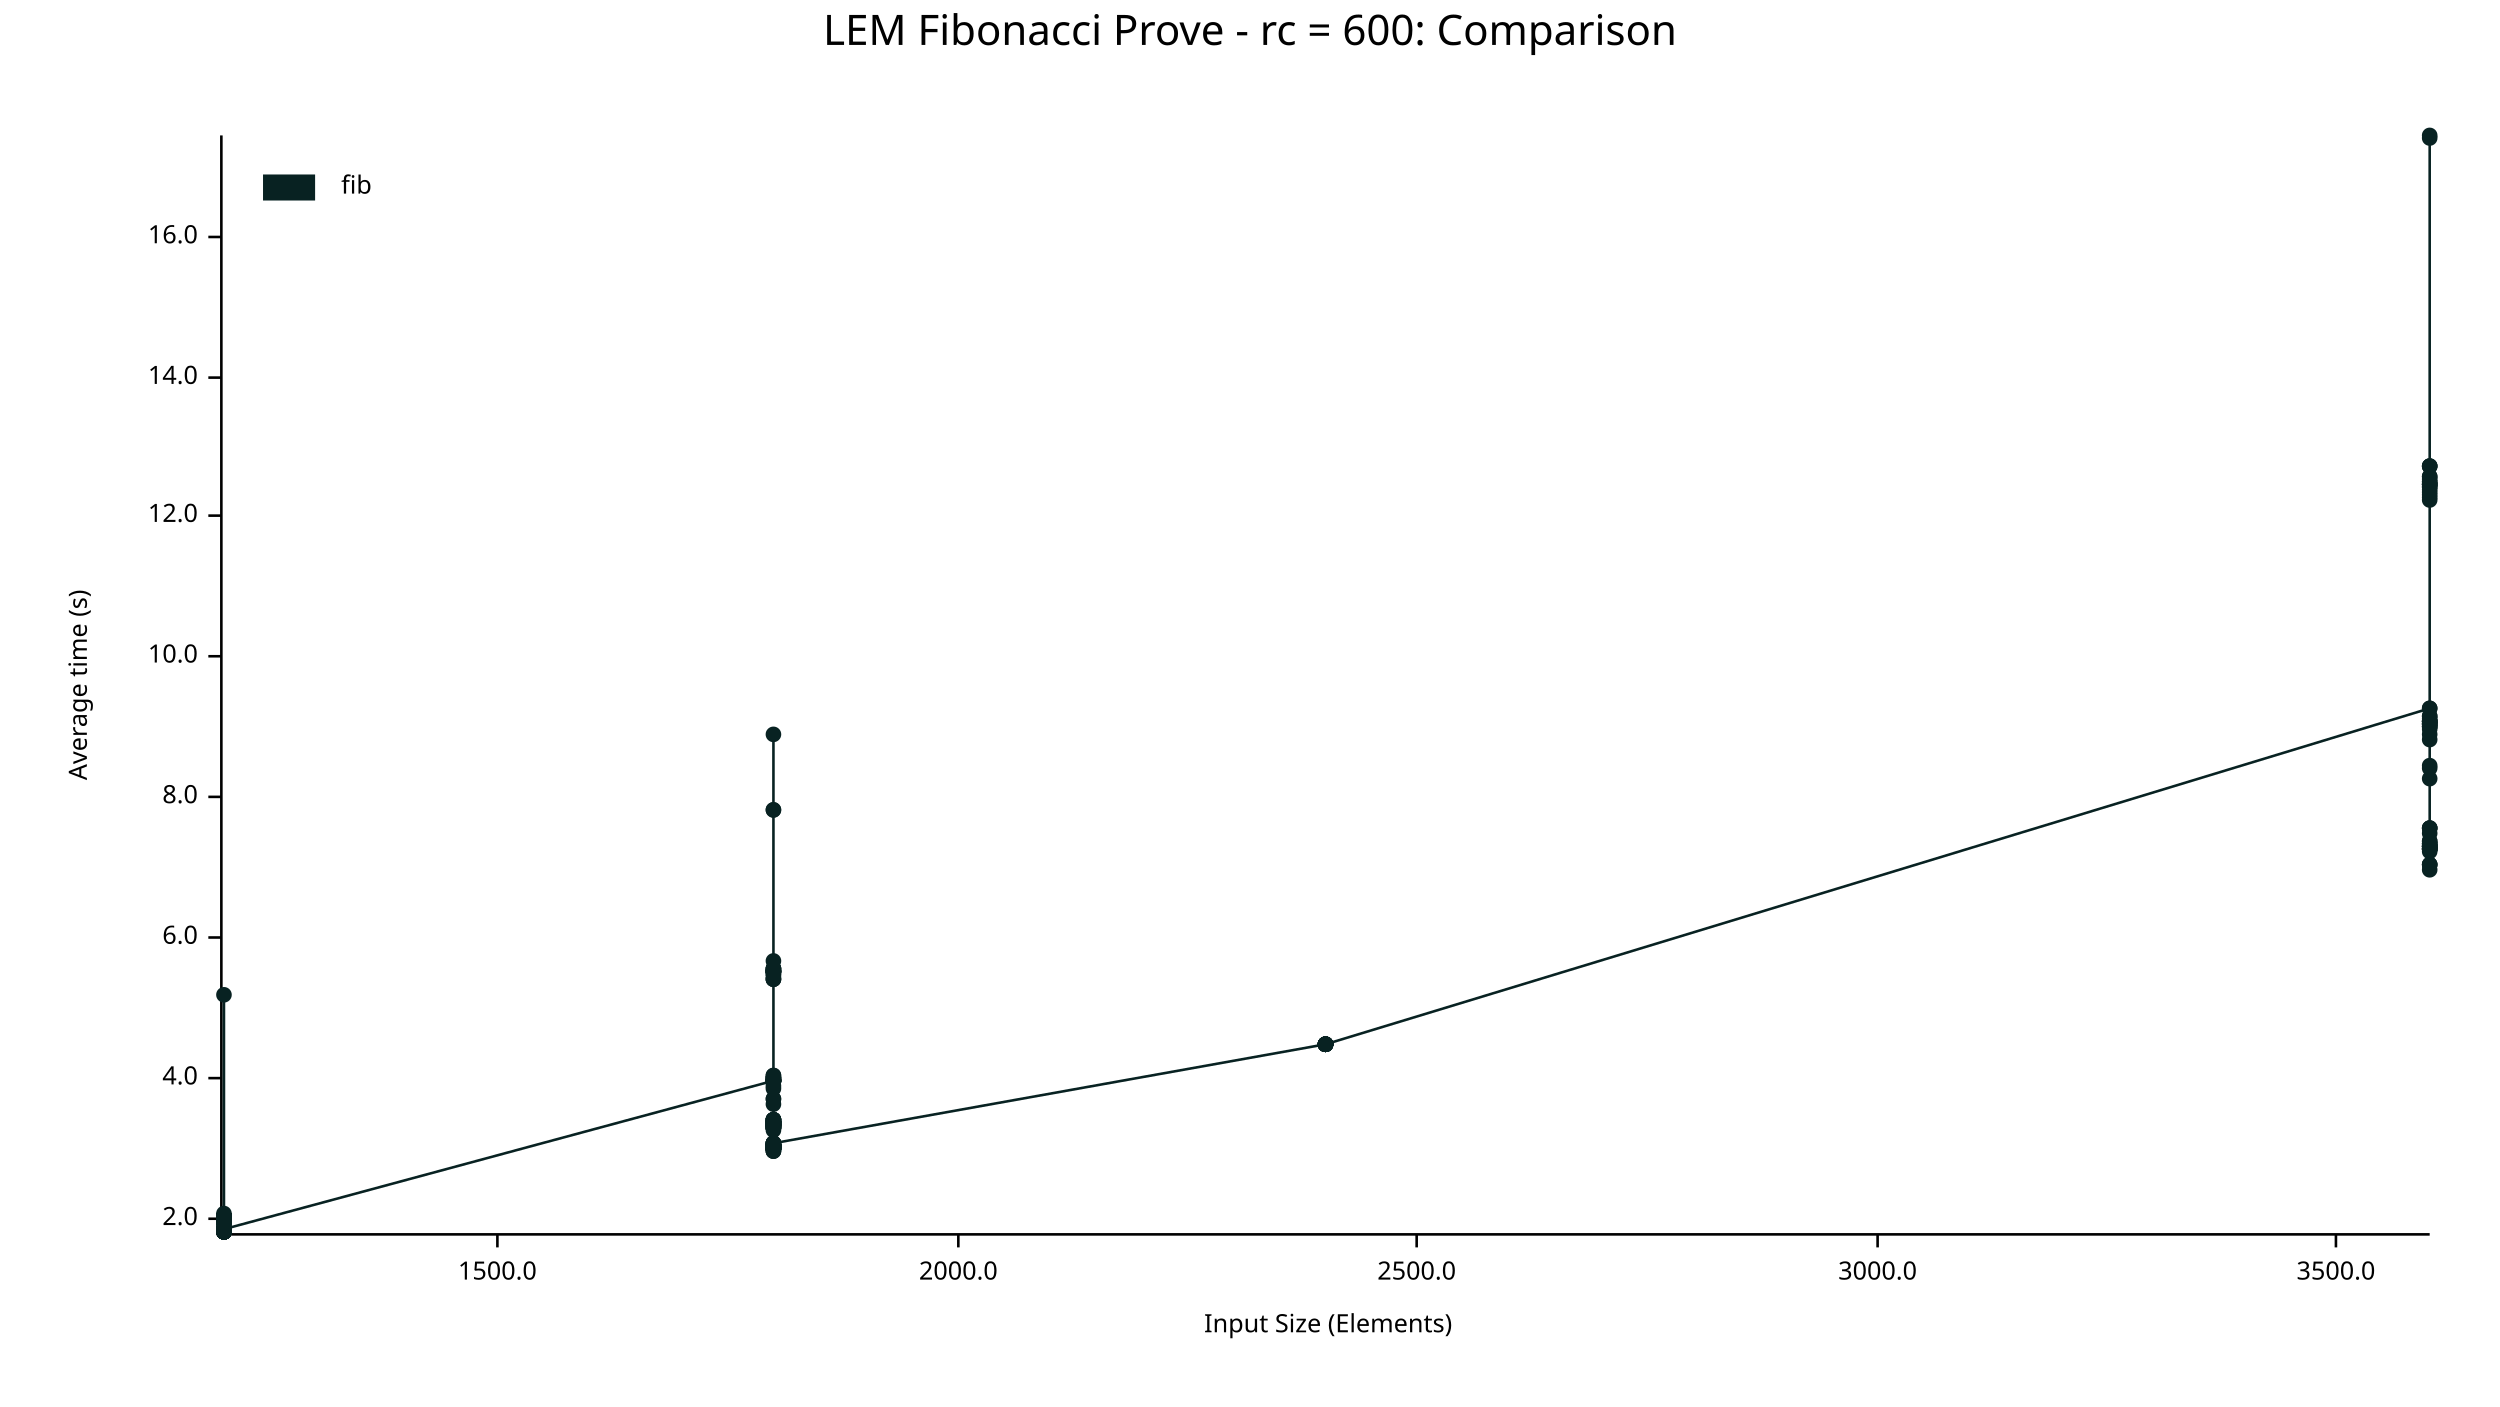
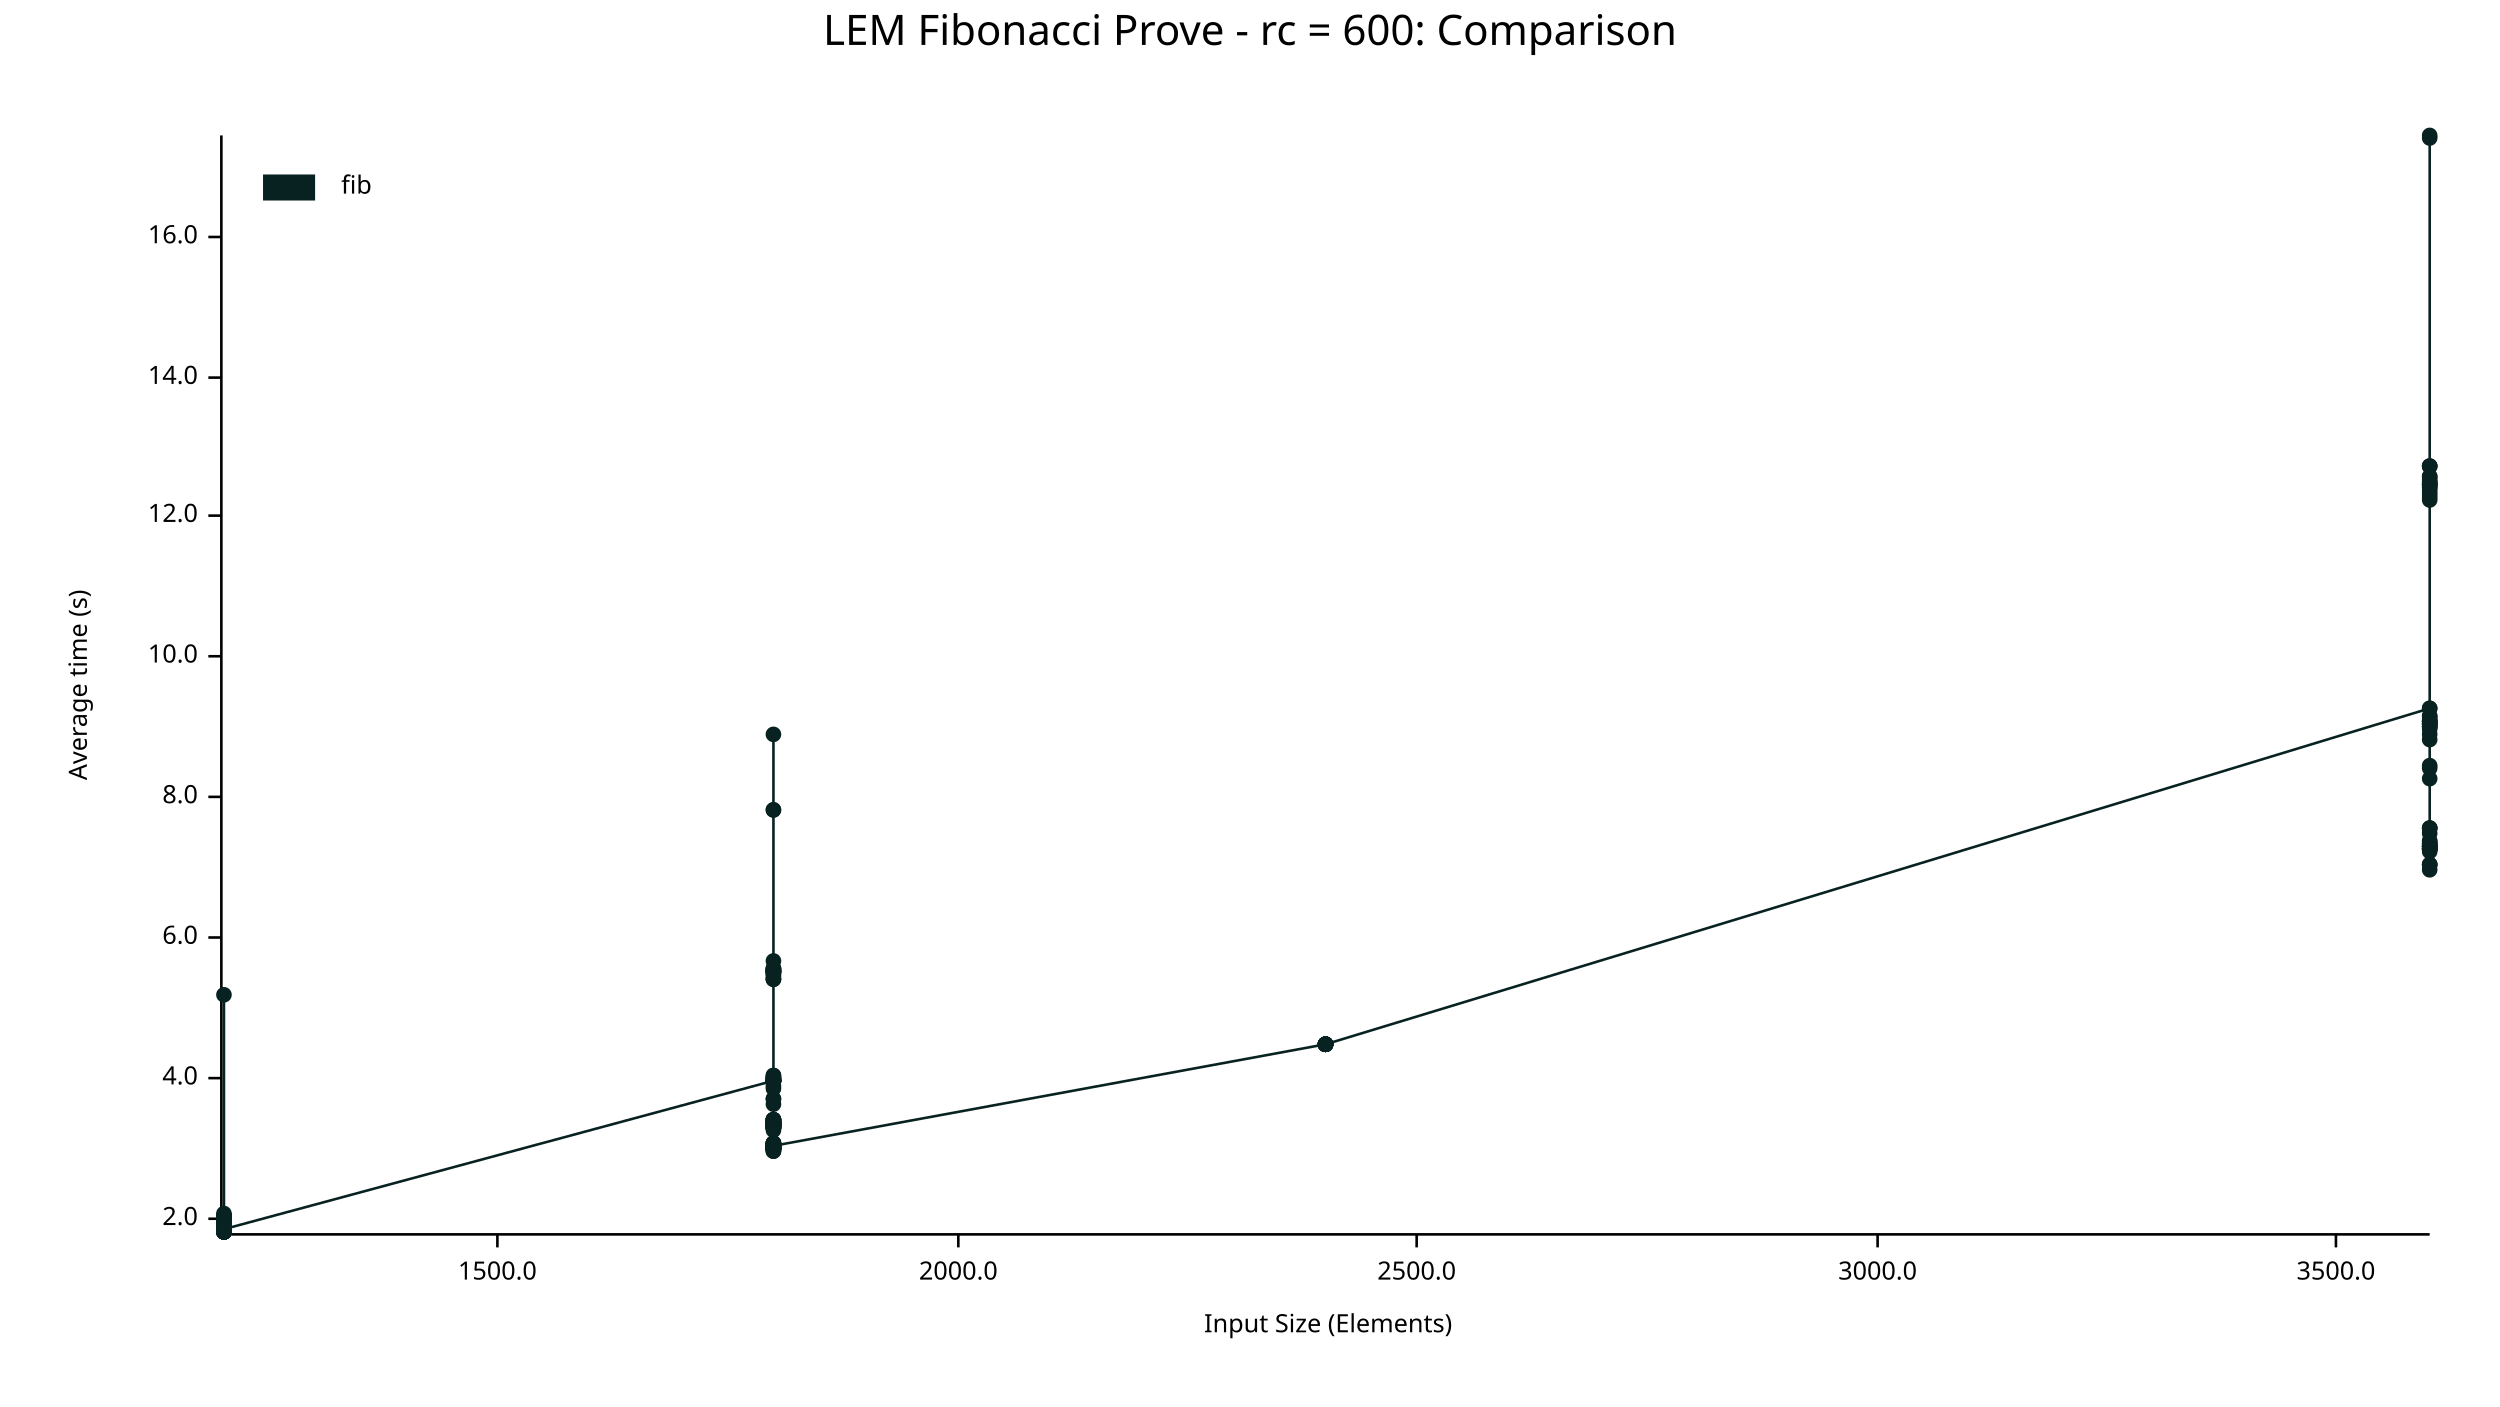
<svg xmlns="http://www.w3.org/2000/svg" width="960" height="540" viewBox="0 0 960 540">
  <text x="480" y="5" dy="0.76em" text-anchor="middle" font-family="sans-serif" font-size="16.129" opacity="1" fill="#000000">
LEM Fibonacci Prove - rc = 600: Comparison
</text>
  <text x="26" y="263" dy="0.76em" text-anchor="middle" font-family="sans-serif" font-size="9.677" opacity="1" fill="#000000" transform="rotate(270, 26, 263)">
Average time (s)
</text>
  <text x="510" y="514" dy="-0.5ex" text-anchor="middle" font-family="sans-serif" font-size="9.677" opacity="1" fill="#000000">
Input Size (Elements)
</text>
  <polyline fill="none" opacity="1" stroke="#000000" stroke-width="1" points="85,52 85,473 " />
  <text x="76" y="468" dy="0.5ex" text-anchor="end" font-family="sans-serif" font-size="9.677" opacity="1" fill="#000000">
2.0
</text>
  <polyline fill="none" opacity="1" stroke="#000000" stroke-width="1" points="80,468 85,468 " />
  <text x="76" y="414" dy="0.5ex" text-anchor="end" font-family="sans-serif" font-size="9.677" opacity="1" fill="#000000">
4.0
</text>
  <polyline fill="none" opacity="1" stroke="#000000" stroke-width="1" points="80,414 85,414 " />
  <text x="76" y="360" dy="0.5ex" text-anchor="end" font-family="sans-serif" font-size="9.677" opacity="1" fill="#000000">
6.0
</text>
  <polyline fill="none" opacity="1" stroke="#000000" stroke-width="1" points="80,360 85,360 " />
  <text x="76" y="306" dy="0.5ex" text-anchor="end" font-family="sans-serif" font-size="9.677" opacity="1" fill="#000000">
8.0
</text>
  <polyline fill="none" opacity="1" stroke="#000000" stroke-width="1" points="80,306 85,306 " />
  <text x="76" y="252" dy="0.5ex" text-anchor="end" font-family="sans-serif" font-size="9.677" opacity="1" fill="#000000">
10.0
</text>
  <polyline fill="none" opacity="1" stroke="#000000" stroke-width="1" points="80,252 85,252 " />
  <text x="76" y="198" dy="0.5ex" text-anchor="end" font-family="sans-serif" font-size="9.677" opacity="1" fill="#000000">
12.0
</text>
  <polyline fill="none" opacity="1" stroke="#000000" stroke-width="1" points="80,198 85,198 " />
  <text x="76" y="145" dy="0.5ex" text-anchor="end" font-family="sans-serif" font-size="9.677" opacity="1" fill="#000000">
14.0
</text>
  <polyline fill="none" opacity="1" stroke="#000000" stroke-width="1" points="80,145 85,145 " />
  <text x="76" y="91" dy="0.5ex" text-anchor="end" font-family="sans-serif" font-size="9.677" opacity="1" fill="#000000">
16.0
</text>
  <polyline fill="none" opacity="1" stroke="#000000" stroke-width="1" points="80,91 85,91 " />
  <polyline fill="none" opacity="1" stroke="#000000" stroke-width="1" points="86,474 933,474 " />
  <text x="191" y="484" dy="0.76em" text-anchor="middle" font-family="sans-serif" font-size="9.677" opacity="1" fill="#000000">
1500.0
</text>
  <polyline fill="none" opacity="1" stroke="#000000" stroke-width="1" points="191,474 191,479 " />
  <text x="368" y="484" dy="0.76em" text-anchor="middle" font-family="sans-serif" font-size="9.677" opacity="1" fill="#000000">
2000.0
</text>
  <polyline fill="none" opacity="1" stroke="#000000" stroke-width="1" points="368,474 368,479 " />
  <text x="544" y="484" dy="0.76em" text-anchor="middle" font-family="sans-serif" font-size="9.677" opacity="1" fill="#000000">
2500.0
</text>
  <polyline fill="none" opacity="1" stroke="#000000" stroke-width="1" points="544,474 544,479 " />
  <text x="721" y="484" dy="0.76em" text-anchor="middle" font-family="sans-serif" font-size="9.677" opacity="1" fill="#000000">
3000.0
</text>
  <polyline fill="none" opacity="1" stroke="#000000" stroke-width="1" points="721,474 721,479 " />
  <text x="897" y="484" dy="0.76em" text-anchor="middle" font-family="sans-serif" font-size="9.677" opacity="1" fill="#000000">
3500.0
</text>
  <polyline fill="none" opacity="1" stroke="#000000" stroke-width="1" points="897,474 897,479 " />
  <circle cx="86" cy="473" r="3" opacity="1" fill="#082222" stroke="none" stroke-width="1" />
  <circle cx="86" cy="472" r="3" opacity="1" fill="#082222" stroke="none" stroke-width="1" />
  <circle cx="86" cy="469" r="3" opacity="1" fill="#082222" stroke="none" stroke-width="1" />
  <circle cx="86" cy="469" r="3" opacity="1" fill="#082222" stroke="none" stroke-width="1" />
  <circle cx="86" cy="472" r="3" opacity="1" fill="#082222" stroke="none" stroke-width="1" />
  <circle cx="86" cy="467" r="3" opacity="1" fill="#082222" stroke="none" stroke-width="1" />
  <circle cx="86" cy="472" r="3" opacity="1" fill="#082222" stroke="none" stroke-width="1" />
  <circle cx="86" cy="470" r="3" opacity="1" fill="#082222" stroke="none" stroke-width="1" />
  <circle cx="86" cy="473" r="3" opacity="1" fill="#082222" stroke="none" stroke-width="1" />
  <circle cx="86" cy="473" r="3" opacity="1" fill="#082222" stroke="none" stroke-width="1" />
  <circle cx="86" cy="468" r="3" opacity="1" fill="#082222" stroke="none" stroke-width="1" />
  <circle cx="86" cy="473" r="3" opacity="1" fill="#082222" stroke="none" stroke-width="1" />
  <circle cx="86" cy="469" r="3" opacity="1" fill="#082222" stroke="none" stroke-width="1" />
  <circle cx="86" cy="472" r="3" opacity="1" fill="#082222" stroke="none" stroke-width="1" />
  <circle cx="86" cy="473" r="3" opacity="1" fill="#082222" stroke="none" stroke-width="1" />
  <circle cx="86" cy="473" r="3" opacity="1" fill="#082222" stroke="none" stroke-width="1" />
  <circle cx="86" cy="469" r="3" opacity="1" fill="#082222" stroke="none" stroke-width="1" />
  <circle cx="86" cy="472" r="3" opacity="1" fill="#082222" stroke="none" stroke-width="1" />
  <circle cx="86" cy="469" r="3" opacity="1" fill="#082222" stroke="none" stroke-width="1" />
  <circle cx="86" cy="473" r="3" opacity="1" fill="#082222" stroke="none" stroke-width="1" />
  <circle cx="86" cy="473" r="3" opacity="1" fill="#082222" stroke="none" stroke-width="1" />
  <circle cx="86" cy="473" r="3" opacity="1" fill="#082222" stroke="none" stroke-width="1" />
  <circle cx="86" cy="472" r="3" opacity="1" fill="#082222" stroke="none" stroke-width="1" />
  <circle cx="86" cy="472" r="3" opacity="1" fill="#082222" stroke="none" stroke-width="1" />
  <circle cx="86" cy="467" r="3" opacity="1" fill="#082222" stroke="none" stroke-width="1" />
  <circle cx="86" cy="468" r="3" opacity="1" fill="#082222" stroke="none" stroke-width="1" />
  <circle cx="86" cy="473" r="3" opacity="1" fill="#082222" stroke="none" stroke-width="1" />
  <circle cx="86" cy="473" r="3" opacity="1" fill="#082222" stroke="none" stroke-width="1" />
  <circle cx="86" cy="469" r="3" opacity="1" fill="#082222" stroke="none" stroke-width="1" />
  <circle cx="86" cy="473" r="3" opacity="1" fill="#082222" stroke="none" stroke-width="1" />
  <circle cx="86" cy="469" r="3" opacity="1" fill="#082222" stroke="none" stroke-width="1" />
  <circle cx="86" cy="473" r="3" opacity="1" fill="#082222" stroke="none" stroke-width="1" />
  <circle cx="86" cy="468" r="3" opacity="1" fill="#082222" stroke="none" stroke-width="1" />
  <circle cx="86" cy="473" r="3" opacity="1" fill="#082222" stroke="none" stroke-width="1" />
  <circle cx="86" cy="472" r="3" opacity="1" fill="#082222" stroke="none" stroke-width="1" />
  <circle cx="86" cy="467" r="3" opacity="1" fill="#082222" stroke="none" stroke-width="1" />
  <circle cx="86" cy="472" r="3" opacity="1" fill="#082222" stroke="none" stroke-width="1" />
  <circle cx="86" cy="473" r="3" opacity="1" fill="#082222" stroke="none" stroke-width="1" />
  <circle cx="86" cy="469" r="3" opacity="1" fill="#082222" stroke="none" stroke-width="1" />
  <circle cx="86" cy="473" r="3" opacity="1" fill="#082222" stroke="none" stroke-width="1" />
  <circle cx="86" cy="470" r="3" opacity="1" fill="#082222" stroke="none" stroke-width="1" />
  <circle cx="86" cy="473" r="3" opacity="1" fill="#082222" stroke="none" stroke-width="1" />
  <circle cx="86" cy="473" r="3" opacity="1" fill="#082222" stroke="none" stroke-width="1" />
  <circle cx="86" cy="473" r="3" opacity="1" fill="#082222" stroke="none" stroke-width="1" />
  <circle cx="86" cy="473" r="3" opacity="1" fill="#082222" stroke="none" stroke-width="1" />
  <circle cx="86" cy="472" r="3" opacity="1" fill="#082222" stroke="none" stroke-width="1" />
  <circle cx="86" cy="469" r="3" opacity="1" fill="#082222" stroke="none" stroke-width="1" />
  <circle cx="86" cy="468" r="3" opacity="1" fill="#082222" stroke="none" stroke-width="1" />
  <circle cx="86" cy="473" r="3" opacity="1" fill="#082222" stroke="none" stroke-width="1" />
  <circle cx="86" cy="472" r="3" opacity="1" fill="#082222" stroke="none" stroke-width="1" />
  <circle cx="86" cy="469" r="3" opacity="1" fill="#082222" stroke="none" stroke-width="1" />
  <circle cx="86" cy="473" r="3" opacity="1" fill="#082222" stroke="none" stroke-width="1" />
  <circle cx="86" cy="473" r="3" opacity="1" fill="#082222" stroke="none" stroke-width="1" />
  <circle cx="86" cy="472" r="3" opacity="1" fill="#082222" stroke="none" stroke-width="1" />
  <circle cx="86" cy="468" r="3" opacity="1" fill="#082222" stroke="none" stroke-width="1" />
  <circle cx="86" cy="470" r="3" opacity="1" fill="#082222" stroke="none" stroke-width="1" />
  <circle cx="86" cy="473" r="3" opacity="1" fill="#082222" stroke="none" stroke-width="1" />
  <circle cx="86" cy="473" r="3" opacity="1" fill="#082222" stroke="none" stroke-width="1" />
  <circle cx="86" cy="472" r="3" opacity="1" fill="#082222" stroke="none" stroke-width="1" />
  <circle cx="86" cy="469" r="3" opacity="1" fill="#082222" stroke="none" stroke-width="1" />
  <circle cx="86" cy="473" r="3" opacity="1" fill="#082222" stroke="none" stroke-width="1" />
  <circle cx="86" cy="473" r="3" opacity="1" fill="#082222" stroke="none" stroke-width="1" />
  <circle cx="86" cy="467" r="3" opacity="1" fill="#082222" stroke="none" stroke-width="1" />
  <circle cx="86" cy="469" r="3" opacity="1" fill="#082222" stroke="none" stroke-width="1" />
  <circle cx="86" cy="468" r="3" opacity="1" fill="#082222" stroke="none" stroke-width="1" />
  <circle cx="86" cy="472" r="3" opacity="1" fill="#082222" stroke="none" stroke-width="1" />
  <circle cx="86" cy="468" r="3" opacity="1" fill="#082222" stroke="none" stroke-width="1" />
  <circle cx="86" cy="469" r="3" opacity="1" fill="#082222" stroke="none" stroke-width="1" />
  <circle cx="86" cy="473" r="3" opacity="1" fill="#082222" stroke="none" stroke-width="1" />
  <circle cx="86" cy="473" r="3" opacity="1" fill="#082222" stroke="none" stroke-width="1" />
  <circle cx="86" cy="467" r="3" opacity="1" fill="#082222" stroke="none" stroke-width="1" />
  <circle cx="86" cy="469" r="3" opacity="1" fill="#082222" stroke="none" stroke-width="1" />
  <circle cx="86" cy="473" r="3" opacity="1" fill="#082222" stroke="none" stroke-width="1" />
  <circle cx="86" cy="467" r="3" opacity="1" fill="#082222" stroke="none" stroke-width="1" />
+   <circle cx="86" cy="472" r="3" opacity="1" fill="#082222" stroke="none" stroke-width="1" />
  <circle cx="86" cy="467" r="3" opacity="1" fill="#082222" stroke="none" stroke-width="1" />
  <circle cx="86" cy="473" r="3" opacity="1" fill="#082222" stroke="none" stroke-width="1" />
  <circle cx="86" cy="472" r="3" opacity="1" fill="#082222" stroke="none" stroke-width="1" />
  <circle cx="86" cy="382" r="3" opacity="1" fill="#082222" stroke="none" stroke-width="1" />
  <circle cx="86" cy="468" r="3" opacity="1" fill="#082222" stroke="none" stroke-width="1" />
  <circle cx="86" cy="472" r="3" opacity="1" fill="#082222" stroke="none" stroke-width="1" />
  <circle cx="86" cy="472" r="3" opacity="1" fill="#082222" stroke="none" stroke-width="1" />
  <circle cx="86" cy="468" r="3" opacity="1" fill="#082222" stroke="none" stroke-width="1" />
  <circle cx="86" cy="472" r="3" opacity="1" fill="#082222" stroke="none" stroke-width="1" />
  <circle cx="86" cy="472" r="3" opacity="1" fill="#082222" stroke="none" stroke-width="1" />
  <circle cx="86" cy="473" r="3" opacity="1" fill="#082222" stroke="none" stroke-width="1" />
  <circle cx="86" cy="473" r="3" opacity="1" fill="#082222" stroke="none" stroke-width="1" />
  <circle cx="86" cy="469" r="3" opacity="1" fill="#082222" stroke="none" stroke-width="1" />
  <circle cx="86" cy="466" r="3" opacity="1" fill="#082222" stroke="none" stroke-width="1" />
  <circle cx="86" cy="467" r="3" opacity="1" fill="#082222" stroke="none" stroke-width="1" />
  <circle cx="86" cy="472" r="3" opacity="1" fill="#082222" stroke="none" stroke-width="1" />
  <circle cx="86" cy="469" r="3" opacity="1" fill="#082222" stroke="none" stroke-width="1" />
  <circle cx="86" cy="468" r="3" opacity="1" fill="#082222" stroke="none" stroke-width="1" />
  <circle cx="86" cy="469" r="3" opacity="1" fill="#082222" stroke="none" stroke-width="1" />
  <circle cx="86" cy="472" r="3" opacity="1" fill="#082222" stroke="none" stroke-width="1" />
  <circle cx="86" cy="472" r="3" opacity="1" fill="#082222" stroke="none" stroke-width="1" />
  <circle cx="86" cy="469" r="3" opacity="1" fill="#082222" stroke="none" stroke-width="1" />
  <circle cx="86" cy="467" r="3" opacity="1" fill="#082222" stroke="none" stroke-width="1" />
  <circle cx="86" cy="472" r="3" opacity="1" fill="#082222" stroke="none" stroke-width="1" />
  <circle cx="86" cy="468" r="3" opacity="1" fill="#082222" stroke="none" stroke-width="1" />
  <circle cx="86" cy="473" r="3" opacity="1" fill="#082222" stroke="none" stroke-width="1" />
  <circle cx="86" cy="472" r="3" opacity="1" fill="#082222" stroke="none" stroke-width="1" />
  <circle cx="86" cy="473" r="3" opacity="1" fill="#082222" stroke="none" stroke-width="1" />
  <circle cx="86" cy="473" r="3" opacity="1" fill="#082222" stroke="none" stroke-width="1" />
  <circle cx="86" cy="467" r="3" opacity="1" fill="#082222" stroke="none" stroke-width="1" />
  <circle cx="86" cy="472" r="3" opacity="1" fill="#082222" stroke="none" stroke-width="1" />
  <circle cx="86" cy="467" r="3" opacity="1" fill="#082222" stroke="none" stroke-width="1" />
  <circle cx="86" cy="473" r="3" opacity="1" fill="#082222" stroke="none" stroke-width="1" />
  <circle cx="86" cy="473" r="3" opacity="1" fill="#082222" stroke="none" stroke-width="1" />
  <circle cx="86" cy="472" r="3" opacity="1" fill="#082222" stroke="none" stroke-width="1" />
  <circle cx="86" cy="472" r="3" opacity="1" fill="#082222" stroke="none" stroke-width="1" />
  <circle cx="297" cy="415" r="3" opacity="1" fill="#082222" stroke="none" stroke-width="1" />
  <circle cx="297" cy="430" r="3" opacity="1" fill="#082222" stroke="none" stroke-width="1" />
  <circle cx="297" cy="415" r="3" opacity="1" fill="#082222" stroke="none" stroke-width="1" />
  <circle cx="297" cy="440" r="3" opacity="1" fill="#082222" stroke="none" stroke-width="1" />
  <circle cx="297" cy="415" r="3" opacity="1" fill="#082222" stroke="none" stroke-width="1" />
  <circle cx="297" cy="440" r="3" opacity="1" fill="#082222" stroke="none" stroke-width="1" />
  <circle cx="297" cy="433" r="3" opacity="1" fill="#082222" stroke="none" stroke-width="1" />
  <circle cx="297" cy="372" r="3" opacity="1" fill="#082222" stroke="none" stroke-width="1" />
  <circle cx="297" cy="372" r="3" opacity="1" fill="#082222" stroke="none" stroke-width="1" />
  <circle cx="297" cy="430" r="3" opacity="1" fill="#082222" stroke="none" stroke-width="1" />
  <circle cx="297" cy="439" r="3" opacity="1" fill="#082222" stroke="none" stroke-width="1" />
  <circle cx="297" cy="432" r="3" opacity="1" fill="#082222" stroke="none" stroke-width="1" />
  <circle cx="297" cy="441" r="3" opacity="1" fill="#082222" stroke="none" stroke-width="1" />
  <circle cx="297" cy="431" r="3" opacity="1" fill="#082222" stroke="none" stroke-width="1" />
  <circle cx="297" cy="440" r="3" opacity="1" fill="#082222" stroke="none" stroke-width="1" />
  <circle cx="297" cy="441" r="3" opacity="1" fill="#082222" stroke="none" stroke-width="1" />
  <circle cx="297" cy="441" r="3" opacity="1" fill="#082222" stroke="none" stroke-width="1" />
  <circle cx="297" cy="432" r="3" opacity="1" fill="#082222" stroke="none" stroke-width="1" />
  <circle cx="297" cy="432" r="3" opacity="1" fill="#082222" stroke="none" stroke-width="1" />
  <circle cx="297" cy="440" r="3" opacity="1" fill="#082222" stroke="none" stroke-width="1" />
  <circle cx="297" cy="432" r="3" opacity="1" fill="#082222" stroke="none" stroke-width="1" />
  <circle cx="297" cy="431" r="3" opacity="1" fill="#082222" stroke="none" stroke-width="1" />
  <circle cx="297" cy="433" r="3" opacity="1" fill="#082222" stroke="none" stroke-width="1" />
  <circle cx="297" cy="442" r="3" opacity="1" fill="#082222" stroke="none" stroke-width="1" />
  <circle cx="297" cy="440" r="3" opacity="1" fill="#082222" stroke="none" stroke-width="1" />
+   <circle cx="297" cy="439" r="3" opacity="1" fill="#082222" stroke="none" stroke-width="1" />
  <circle cx="297" cy="433" r="3" opacity="1" fill="#082222" stroke="none" stroke-width="1" />
  <circle cx="297" cy="440" r="3" opacity="1" fill="#082222" stroke="none" stroke-width="1" />
  <circle cx="297" cy="432" r="3" opacity="1" fill="#082222" stroke="none" stroke-width="1" />
  <circle cx="297" cy="433" r="3" opacity="1" fill="#082222" stroke="none" stroke-width="1" />
  <circle cx="297" cy="311" r="3" opacity="1" fill="#082222" stroke="none" stroke-width="1" />
  <circle cx="297" cy="431" r="3" opacity="1" fill="#082222" stroke="none" stroke-width="1" />
  <circle cx="297" cy="415" r="3" opacity="1" fill="#082222" stroke="none" stroke-width="1" />
  <circle cx="297" cy="376" r="3" opacity="1" fill="#082222" stroke="none" stroke-width="1" />
  <circle cx="297" cy="415" r="3" opacity="1" fill="#082222" stroke="none" stroke-width="1" />
  <circle cx="297" cy="440" r="3" opacity="1" fill="#082222" stroke="none" stroke-width="1" />
  <circle cx="297" cy="372" r="3" opacity="1" fill="#082222" stroke="none" stroke-width="1" />
  <circle cx="297" cy="430" r="3" opacity="1" fill="#082222" stroke="none" stroke-width="1" />
  <circle cx="297" cy="440" r="3" opacity="1" fill="#082222" stroke="none" stroke-width="1" />
  <circle cx="297" cy="440" r="3" opacity="1" fill="#082222" stroke="none" stroke-width="1" />
  <circle cx="297" cy="441" r="3" opacity="1" fill="#082222" stroke="none" stroke-width="1" />
  <circle cx="297" cy="439" r="3" opacity="1" fill="#082222" stroke="none" stroke-width="1" />
  <circle cx="297" cy="440" r="3" opacity="1" fill="#082222" stroke="none" stroke-width="1" />
  <circle cx="297" cy="439" r="3" opacity="1" fill="#082222" stroke="none" stroke-width="1" />
  <circle cx="297" cy="440" r="3" opacity="1" fill="#082222" stroke="none" stroke-width="1" />
  <circle cx="297" cy="441" r="3" opacity="1" fill="#082222" stroke="none" stroke-width="1" />
  <circle cx="297" cy="414" r="3" opacity="1" fill="#082222" stroke="none" stroke-width="1" />
  <circle cx="297" cy="415" r="3" opacity="1" fill="#082222" stroke="none" stroke-width="1" />
  <circle cx="297" cy="282" r="3" opacity="1" fill="#082222" stroke="none" stroke-width="1" />
  <circle cx="297" cy="432" r="3" opacity="1" fill="#082222" stroke="none" stroke-width="1" />
  <circle cx="297" cy="441" r="3" opacity="1" fill="#082222" stroke="none" stroke-width="1" />
  <circle cx="297" cy="440" r="3" opacity="1" fill="#082222" stroke="none" stroke-width="1" />
  <circle cx="297" cy="430" r="3" opacity="1" fill="#082222" stroke="none" stroke-width="1" />
  <circle cx="297" cy="433" r="3" opacity="1" fill="#082222" stroke="none" stroke-width="1" />
  <circle cx="297" cy="431" r="3" opacity="1" fill="#082222" stroke="none" stroke-width="1" />
  <circle cx="297" cy="441" r="3" opacity="1" fill="#082222" stroke="none" stroke-width="1" />
  <circle cx="297" cy="431" r="3" opacity="1" fill="#082222" stroke="none" stroke-width="1" />
  <circle cx="297" cy="440" r="3" opacity="1" fill="#082222" stroke="none" stroke-width="1" />
  <circle cx="297" cy="432" r="3" opacity="1" fill="#082222" stroke="none" stroke-width="1" />
  <circle cx="297" cy="417" r="3" opacity="1" fill="#082222" stroke="none" stroke-width="1" />
  <circle cx="297" cy="432" r="3" opacity="1" fill="#082222" stroke="none" stroke-width="1" />
  <circle cx="297" cy="441" r="3" opacity="1" fill="#082222" stroke="none" stroke-width="1" />
  <circle cx="297" cy="431" r="3" opacity="1" fill="#082222" stroke="none" stroke-width="1" />
  <circle cx="297" cy="440" r="3" opacity="1" fill="#082222" stroke="none" stroke-width="1" />
  <circle cx="297" cy="432" r="3" opacity="1" fill="#082222" stroke="none" stroke-width="1" />
  <circle cx="297" cy="433" r="3" opacity="1" fill="#082222" stroke="none" stroke-width="1" />
  <circle cx="297" cy="431" r="3" opacity="1" fill="#082222" stroke="none" stroke-width="1" />
  <circle cx="297" cy="440" r="3" opacity="1" fill="#082222" stroke="none" stroke-width="1" />
  <circle cx="297" cy="441" r="3" opacity="1" fill="#082222" stroke="none" stroke-width="1" />
  <circle cx="297" cy="431" r="3" opacity="1" fill="#082222" stroke="none" stroke-width="1" />
  <circle cx="297" cy="430" r="3" opacity="1" fill="#082222" stroke="none" stroke-width="1" />
  <circle cx="297" cy="440" r="3" opacity="1" fill="#082222" stroke="none" stroke-width="1" />
  <circle cx="297" cy="373" r="3" opacity="1" fill="#082222" stroke="none" stroke-width="1" />
  <circle cx="297" cy="374" r="3" opacity="1" fill="#082222" stroke="none" stroke-width="1" />
  <circle cx="297" cy="373" r="3" opacity="1" fill="#082222" stroke="none" stroke-width="1" />
  <circle cx="297" cy="431" r="3" opacity="1" fill="#082222" stroke="none" stroke-width="1" />
  <circle cx="297" cy="441" r="3" opacity="1" fill="#082222" stroke="none" stroke-width="1" />
  <circle cx="297" cy="415" r="3" opacity="1" fill="#082222" stroke="none" stroke-width="1" />
  <circle cx="297" cy="433" r="3" opacity="1" fill="#082222" stroke="none" stroke-width="1" />
  <circle cx="297" cy="415" r="3" opacity="1" fill="#082222" stroke="none" stroke-width="1" />
  <circle cx="297" cy="414" r="3" opacity="1" fill="#082222" stroke="none" stroke-width="1" />
  <circle cx="297" cy="372" r="3" opacity="1" fill="#082222" stroke="none" stroke-width="1" />
  <circle cx="297" cy="432" r="3" opacity="1" fill="#082222" stroke="none" stroke-width="1" />
  <circle cx="297" cy="441" r="3" opacity="1" fill="#082222" stroke="none" stroke-width="1" />
  <circle cx="297" cy="422" r="3" opacity="1" fill="#082222" stroke="none" stroke-width="1" />
  <circle cx="297" cy="440" r="3" opacity="1" fill="#082222" stroke="none" stroke-width="1" />
  <circle cx="297" cy="431" r="3" opacity="1" fill="#082222" stroke="none" stroke-width="1" />
  <circle cx="297" cy="440" r="3" opacity="1" fill="#082222" stroke="none" stroke-width="1" />
  <circle cx="297" cy="415" r="3" opacity="1" fill="#082222" stroke="none" stroke-width="1" />
  <circle cx="297" cy="440" r="3" opacity="1" fill="#082222" stroke="none" stroke-width="1" />
  <circle cx="297" cy="441" r="3" opacity="1" fill="#082222" stroke="none" stroke-width="1" />
  <circle cx="297" cy="431" r="3" opacity="1" fill="#082222" stroke="none" stroke-width="1" />
  <circle cx="297" cy="441" r="3" opacity="1" fill="#082222" stroke="none" stroke-width="1" />
  <circle cx="297" cy="413" r="3" opacity="1" fill="#082222" stroke="none" stroke-width="1" />
  <circle cx="297" cy="440" r="3" opacity="1" fill="#082222" stroke="none" stroke-width="1" />
  <circle cx="297" cy="373" r="3" opacity="1" fill="#082222" stroke="none" stroke-width="1" />
  <circle cx="297" cy="415" r="3" opacity="1" fill="#082222" stroke="none" stroke-width="1" />
  <circle cx="297" cy="440" r="3" opacity="1" fill="#082222" stroke="none" stroke-width="1" />
  <circle cx="297" cy="441" r="3" opacity="1" fill="#082222" stroke="none" stroke-width="1" />
  <circle cx="297" cy="439" r="3" opacity="1" fill="#082222" stroke="none" stroke-width="1" />
  <circle cx="297" cy="440" r="3" opacity="1" fill="#082222" stroke="none" stroke-width="1" />
  <circle cx="297" cy="440" r="3" opacity="1" fill="#082222" stroke="none" stroke-width="1" />
  <circle cx="297" cy="430" r="3" opacity="1" fill="#082222" stroke="none" stroke-width="1" />
  <circle cx="297" cy="440" r="3" opacity="1" fill="#082222" stroke="none" stroke-width="1" />
  <circle cx="297" cy="440" r="3" opacity="1" fill="#082222" stroke="none" stroke-width="1" />
  <circle cx="297" cy="431" r="3" opacity="1" fill="#082222" stroke="none" stroke-width="1" />
  <circle cx="297" cy="373" r="3" opacity="1" fill="#082222" stroke="none" stroke-width="1" />
  <circle cx="297" cy="441" r="3" opacity="1" fill="#082222" stroke="none" stroke-width="1" />
  <circle cx="297" cy="430" r="3" opacity="1" fill="#082222" stroke="none" stroke-width="1" />
  <circle cx="297" cy="431" r="3" opacity="1" fill="#082222" stroke="none" stroke-width="1" />
  <circle cx="297" cy="442" r="3" opacity="1" fill="#082222" stroke="none" stroke-width="1" />
  <circle cx="297" cy="440" r="3" opacity="1" fill="#082222" stroke="none" stroke-width="1" />
  <circle cx="297" cy="374" r="3" opacity="1" fill="#082222" stroke="none" stroke-width="1" />
  <circle cx="297" cy="440" r="3" opacity="1" fill="#082222" stroke="none" stroke-width="1" />
  <circle cx="297" cy="415" r="3" opacity="1" fill="#082222" stroke="none" stroke-width="1" />
  <circle cx="297" cy="432" r="3" opacity="1" fill="#082222" stroke="none" stroke-width="1" />
  <circle cx="297" cy="376" r="3" opacity="1" fill="#082222" stroke="none" stroke-width="1" />
  <circle cx="297" cy="433" r="3" opacity="1" fill="#082222" stroke="none" stroke-width="1" />
  <circle cx="297" cy="441" r="3" opacity="1" fill="#082222" stroke="none" stroke-width="1" />
  <circle cx="297" cy="432" r="3" opacity="1" fill="#082222" stroke="none" stroke-width="1" />
  <circle cx="297" cy="439" r="3" opacity="1" fill="#082222" stroke="none" stroke-width="1" />
  <circle cx="297" cy="440" r="3" opacity="1" fill="#082222" stroke="none" stroke-width="1" />
  <circle cx="297" cy="431" r="3" opacity="1" fill="#082222" stroke="none" stroke-width="1" />
  <circle cx="297" cy="432" r="3" opacity="1" fill="#082222" stroke="none" stroke-width="1" />
  <circle cx="297" cy="373" r="3" opacity="1" fill="#082222" stroke="none" stroke-width="1" />
  <circle cx="297" cy="442" r="3" opacity="1" fill="#082222" stroke="none" stroke-width="1" />
  <circle cx="297" cy="373" r="3" opacity="1" fill="#082222" stroke="none" stroke-width="1" />
  <circle cx="297" cy="431" r="3" opacity="1" fill="#082222" stroke="none" stroke-width="1" />
  <circle cx="297" cy="432" r="3" opacity="1" fill="#082222" stroke="none" stroke-width="1" />
  <circle cx="297" cy="440" r="3" opacity="1" fill="#082222" stroke="none" stroke-width="1" />
  <circle cx="297" cy="440" r="3" opacity="1" fill="#082222" stroke="none" stroke-width="1" />
  <circle cx="297" cy="369" r="3" opacity="1" fill="#082222" stroke="none" stroke-width="1" />
  <circle cx="297" cy="375" r="3" opacity="1" fill="#082222" stroke="none" stroke-width="1" />
  <circle cx="297" cy="441" r="3" opacity="1" fill="#082222" stroke="none" stroke-width="1" />
  <circle cx="297" cy="440" r="3" opacity="1" fill="#082222" stroke="none" stroke-width="1" />
  <circle cx="297" cy="440" r="3" opacity="1" fill="#082222" stroke="none" stroke-width="1" />
  <circle cx="297" cy="373" r="3" opacity="1" fill="#082222" stroke="none" stroke-width="1" />
  <circle cx="297" cy="311" r="3" opacity="1" fill="#082222" stroke="none" stroke-width="1" />
  <circle cx="297" cy="414" r="3" opacity="1" fill="#082222" stroke="none" stroke-width="1" />
  <circle cx="297" cy="432" r="3" opacity="1" fill="#082222" stroke="none" stroke-width="1" />
  <circle cx="297" cy="440" r="3" opacity="1" fill="#082222" stroke="none" stroke-width="1" />
  <circle cx="297" cy="376" r="3" opacity="1" fill="#082222" stroke="none" stroke-width="1" />
  <circle cx="297" cy="431" r="3" opacity="1" fill="#082222" stroke="none" stroke-width="1" />
  <circle cx="297" cy="440" r="3" opacity="1" fill="#082222" stroke="none" stroke-width="1" />
  <circle cx="297" cy="432" r="3" opacity="1" fill="#082222" stroke="none" stroke-width="1" />
  <circle cx="297" cy="440" r="3" opacity="1" fill="#082222" stroke="none" stroke-width="1" />
  <circle cx="297" cy="441" r="3" opacity="1" fill="#082222" stroke="none" stroke-width="1" />
  <circle cx="297" cy="418" r="3" opacity="1" fill="#082222" stroke="none" stroke-width="1" />
  <circle cx="297" cy="441" r="3" opacity="1" fill="#082222" stroke="none" stroke-width="1" />
  <circle cx="297" cy="424" r="3" opacity="1" fill="#082222" stroke="none" stroke-width="1" />
  <circle cx="297" cy="440" r="3" opacity="1" fill="#082222" stroke="none" stroke-width="1" />
  <circle cx="297" cy="422" r="3" opacity="1" fill="#082222" stroke="none" stroke-width="1" />
  <circle cx="297" cy="432" r="3" opacity="1" fill="#082222" stroke="none" stroke-width="1" />
  <circle cx="297" cy="440" r="3" opacity="1" fill="#082222" stroke="none" stroke-width="1" />
  <circle cx="297" cy="440" r="3" opacity="1" fill="#082222" stroke="none" stroke-width="1" />
  <circle cx="297" cy="414" r="3" opacity="1" fill="#082222" stroke="none" stroke-width="1" />
  <circle cx="297" cy="413" r="3" opacity="1" fill="#082222" stroke="none" stroke-width="1" />
  <circle cx="297" cy="440" r="3" opacity="1" fill="#082222" stroke="none" stroke-width="1" />
  <circle cx="297" cy="441" r="3" opacity="1" fill="#082222" stroke="none" stroke-width="1" />
  <circle cx="297" cy="441" r="3" opacity="1" fill="#082222" stroke="none" stroke-width="1" />
  <circle cx="297" cy="373" r="3" opacity="1" fill="#082222" stroke="none" stroke-width="1" />
  <circle cx="297" cy="434" r="3" opacity="1" fill="#082222" stroke="none" stroke-width="1" />
  <circle cx="297" cy="431" r="3" opacity="1" fill="#082222" stroke="none" stroke-width="1" />
  <circle cx="297" cy="414" r="3" opacity="1" fill="#082222" stroke="none" stroke-width="1" />
-   <circle cx="297" cy="439" r="3" opacity="1" fill="#082222" stroke="none" stroke-width="1" />
+   <circle cx="297" cy="440" r="3" opacity="1" fill="#082222" stroke="none" stroke-width="1" />
  <circle cx="509" cy="401" r="3" opacity="1" fill="#082222" stroke="none" stroke-width="1" />
  <circle cx="509" cy="401" r="3" opacity="1" fill="#082222" stroke="none" stroke-width="1" />
  <circle cx="509" cy="401" r="3" opacity="1" fill="#082222" stroke="none" stroke-width="1" />
  <circle cx="509" cy="401" r="3" opacity="1" fill="#082222" stroke="none" stroke-width="1" />
  <circle cx="509" cy="401" r="3" opacity="1" fill="#082222" stroke="none" stroke-width="1" />
  <circle cx="509" cy="401" r="3" opacity="1" fill="#082222" stroke="none" stroke-width="1" />
  <circle cx="509" cy="401" r="3" opacity="1" fill="#082222" stroke="none" stroke-width="1" />
  <circle cx="509" cy="401" r="3" opacity="1" fill="#082222" stroke="none" stroke-width="1" />
  <circle cx="509" cy="401" r="3" opacity="1" fill="#082222" stroke="none" stroke-width="1" />
  <circle cx="509" cy="401" r="3" opacity="1" fill="#082222" stroke="none" stroke-width="1" />
  <circle cx="509" cy="401" r="3" opacity="1" fill="#082222" stroke="none" stroke-width="1" />
  <circle cx="509" cy="401" r="3" opacity="1" fill="#082222" stroke="none" stroke-width="1" />
  <circle cx="509" cy="401" r="3" opacity="1" fill="#082222" stroke="none" stroke-width="1" />
  <circle cx="509" cy="401" r="3" opacity="1" fill="#082222" stroke="none" stroke-width="1" />
  <circle cx="509" cy="401" r="3" opacity="1" fill="#082222" stroke="none" stroke-width="1" />
  <circle cx="509" cy="401" r="3" opacity="1" fill="#082222" stroke="none" stroke-width="1" />
  <circle cx="933" cy="272" r="3" opacity="1" fill="#082222" stroke="none" stroke-width="1" />
  <circle cx="933" cy="189" r="3" opacity="1" fill="#082222" stroke="none" stroke-width="1" />
  <circle cx="933" cy="326" r="3" opacity="1" fill="#082222" stroke="none" stroke-width="1" />
  <circle cx="933" cy="318" r="3" opacity="1" fill="#082222" stroke="none" stroke-width="1" />
  <circle cx="933" cy="277" r="3" opacity="1" fill="#082222" stroke="none" stroke-width="1" />
  <circle cx="933" cy="280" r="3" opacity="1" fill="#082222" stroke="none" stroke-width="1" />
  <circle cx="933" cy="299" r="3" opacity="1" fill="#082222" stroke="none" stroke-width="1" />
  <circle cx="933" cy="324" r="3" opacity="1" fill="#082222" stroke="none" stroke-width="1" />
  <circle cx="933" cy="179" r="3" opacity="1" fill="#082222" stroke="none" stroke-width="1" />
  <circle cx="933" cy="318" r="3" opacity="1" fill="#082222" stroke="none" stroke-width="1" />
  <circle cx="933" cy="186" r="3" opacity="1" fill="#082222" stroke="none" stroke-width="1" />
  <circle cx="933" cy="327" r="3" opacity="1" fill="#082222" stroke="none" stroke-width="1" />
  <circle cx="933" cy="326" r="3" opacity="1" fill="#082222" stroke="none" stroke-width="1" />
  <circle cx="933" cy="278" r="3" opacity="1" fill="#082222" stroke="none" stroke-width="1" />
  <circle cx="933" cy="323" r="3" opacity="1" fill="#082222" stroke="none" stroke-width="1" />
  <circle cx="933" cy="179" r="3" opacity="1" fill="#082222" stroke="none" stroke-width="1" />
  <circle cx="933" cy="323" r="3" opacity="1" fill="#082222" stroke="none" stroke-width="1" />
  <circle cx="933" cy="191" r="3" opacity="1" fill="#082222" stroke="none" stroke-width="1" />
  <circle cx="933" cy="277" r="3" opacity="1" fill="#082222" stroke="none" stroke-width="1" />
  <circle cx="933" cy="186" r="3" opacity="1" fill="#082222" stroke="none" stroke-width="1" />
  <circle cx="933" cy="185" r="3" opacity="1" fill="#082222" stroke="none" stroke-width="1" />
  <circle cx="933" cy="332" r="3" opacity="1" fill="#082222" stroke="none" stroke-width="1" />
  <circle cx="933" cy="326" r="3" opacity="1" fill="#082222" stroke="none" stroke-width="1" />
  <circle cx="933" cy="183" r="3" opacity="1" fill="#082222" stroke="none" stroke-width="1" />
  <circle cx="933" cy="326" r="3" opacity="1" fill="#082222" stroke="none" stroke-width="1" />
  <circle cx="933" cy="279" r="3" opacity="1" fill="#082222" stroke="none" stroke-width="1" />
  <circle cx="933" cy="326" r="3" opacity="1" fill="#082222" stroke="none" stroke-width="1" />
  <circle cx="933" cy="184" r="3" opacity="1" fill="#082222" stroke="none" stroke-width="1" />
  <circle cx="933" cy="186" r="3" opacity="1" fill="#082222" stroke="none" stroke-width="1" />
  <circle cx="933" cy="325" r="3" opacity="1" fill="#082222" stroke="none" stroke-width="1" />
  <circle cx="933" cy="276" r="3" opacity="1" fill="#082222" stroke="none" stroke-width="1" />
  <circle cx="933" cy="188" r="3" opacity="1" fill="#082222" stroke="none" stroke-width="1" />
  <circle cx="933" cy="325" r="3" opacity="1" fill="#082222" stroke="none" stroke-width="1" />
  <circle cx="933" cy="187" r="3" opacity="1" fill="#082222" stroke="none" stroke-width="1" />
  <circle cx="933" cy="324" r="3" opacity="1" fill="#082222" stroke="none" stroke-width="1" />
  <circle cx="933" cy="186" r="3" opacity="1" fill="#082222" stroke="none" stroke-width="1" />
  <circle cx="933" cy="272" r="3" opacity="1" fill="#082222" stroke="none" stroke-width="1" />
  <circle cx="933" cy="190" r="3" opacity="1" fill="#082222" stroke="none" stroke-width="1" />
  <circle cx="933" cy="52" r="3" opacity="1" fill="#082222" stroke="none" stroke-width="1" />
  <circle cx="933" cy="325" r="3" opacity="1" fill="#082222" stroke="none" stroke-width="1" />
  <circle cx="933" cy="325" r="3" opacity="1" fill="#082222" stroke="none" stroke-width="1" />
  <circle cx="933" cy="332" r="3" opacity="1" fill="#082222" stroke="none" stroke-width="1" />
  <circle cx="933" cy="294" r="3" opacity="1" fill="#082222" stroke="none" stroke-width="1" />
  <circle cx="933" cy="183" r="3" opacity="1" fill="#082222" stroke="none" stroke-width="1" />
  <circle cx="933" cy="279" r="3" opacity="1" fill="#082222" stroke="none" stroke-width="1" />
  <circle cx="933" cy="325" r="3" opacity="1" fill="#082222" stroke="none" stroke-width="1" />
  <circle cx="933" cy="318" r="3" opacity="1" fill="#082222" stroke="none" stroke-width="1" />
  <circle cx="933" cy="277" r="3" opacity="1" fill="#082222" stroke="none" stroke-width="1" />
  <circle cx="933" cy="326" r="3" opacity="1" fill="#082222" stroke="none" stroke-width="1" />
  <circle cx="933" cy="278" r="3" opacity="1" fill="#082222" stroke="none" stroke-width="1" />
  <circle cx="933" cy="295" r="3" opacity="1" fill="#082222" stroke="none" stroke-width="1" />
  <circle cx="933" cy="277" r="3" opacity="1" fill="#082222" stroke="none" stroke-width="1" />
  <circle cx="933" cy="179" r="3" opacity="1" fill="#082222" stroke="none" stroke-width="1" />
  <circle cx="933" cy="53" r="3" opacity="1" fill="#082222" stroke="none" stroke-width="1" />
  <circle cx="933" cy="325" r="3" opacity="1" fill="#082222" stroke="none" stroke-width="1" />
  <circle cx="933" cy="275" r="3" opacity="1" fill="#082222" stroke="none" stroke-width="1" />
  <circle cx="933" cy="278" r="3" opacity="1" fill="#082222" stroke="none" stroke-width="1" />
  <circle cx="933" cy="278" r="3" opacity="1" fill="#082222" stroke="none" stroke-width="1" />
  <circle cx="933" cy="185" r="3" opacity="1" fill="#082222" stroke="none" stroke-width="1" />
  <circle cx="933" cy="187" r="3" opacity="1" fill="#082222" stroke="none" stroke-width="1" />
  <circle cx="933" cy="320" r="3" opacity="1" fill="#082222" stroke="none" stroke-width="1" />
  <circle cx="933" cy="275" r="3" opacity="1" fill="#082222" stroke="none" stroke-width="1" />
  <circle cx="933" cy="284" r="3" opacity="1" fill="#082222" stroke="none" stroke-width="1" />
  <circle cx="933" cy="192" r="3" opacity="1" fill="#082222" stroke="none" stroke-width="1" />
  <circle cx="933" cy="332" r="3" opacity="1" fill="#082222" stroke="none" stroke-width="1" />
  <circle cx="933" cy="282" r="3" opacity="1" fill="#082222" stroke="none" stroke-width="1" />
  <circle cx="933" cy="277" r="3" opacity="1" fill="#082222" stroke="none" stroke-width="1" />
  <circle cx="933" cy="279" r="3" opacity="1" fill="#082222" stroke="none" stroke-width="1" />
  <circle cx="933" cy="334" r="3" opacity="1" fill="#082222" stroke="none" stroke-width="1" />
  <circle cx="933" cy="324" r="3" opacity="1" fill="#082222" stroke="none" stroke-width="1" />
-   <polyline fill="none" opacity="1" stroke="#082222" stroke-width="1" points="86,473 86,472 86,469 86,469 86,472 86,467 86,472 86,470 86,473 86,473 86,468 86,473 86,469 86,472 86,473 86,473 86,469 86,472 86,469 86,473 86,473 86,473 86,472 86,472 86,467 86,468 86,473 86,473 86,469 86,473 86,469 86,473 86,468 86,473 86,472 86,467 86,472 86,473 86,469 86,473 86,470 86,473 86,473 86,473 86,473 86,472 86,469 86,468 86,473 86,472 86,469 86,473 86,473 86,472 86,468 86,470 86,473 86,473 86,472 86,469 86,473 86,473 86,467 86,469 86,468 86,472 86,468 86,469 86,473 86,473 86,467 86,469 86,473 86,467 86,467 86,473 86,472 86,382 86,468 86,472 86,472 86,468 86,472 86,472 86,473 86,473 86,469 86,466 86,467 86,472 86,469 86,468 86,469 86,472 86,472 86,469 86,467 86,472 86,468 86,473 86,472 86,473 86,473 86,467 86,472 86,467 86,473 86,473 86,472 86,472 297,415 297,430 297,415 297,440 297,415 297,440 297,433 297,372 297,372 297,430 297,439 297,432 297,441 297,431 297,440 297,441 297,441 297,432 297,432 297,440 297,432 297,431 297,433 297,442 297,440 297,433 297,440 297,432 297,433 297,311 297,431 297,415 297,376 297,415 297,440 297,372 297,430 297,440 297,440 297,441 297,439 297,440 297,439 297,440 297,441 297,414 297,415 297,282 297,432 297,441 297,440 297,430 297,433 297,431 297,441 297,431 297,440 297,432 297,417 297,432 297,441 297,431 297,440 297,432 297,433 297,431 297,440 297,441 297,431 297,430 297,440 297,373 297,374 297,373 297,431 297,441 297,415 297,433 297,415 297,414 297,372 297,432 297,441 297,422 297,440 297,431 297,440 297,415 297,440 297,441 297,431 297,441 297,413 297,440 297,373 297,415 297,440 297,441 297,439 297,440 297,440 297,430 297,440 297,440 297,431 297,373 297,441 297,430 297,431 297,442 297,440 297,374 297,440 297,415 297,432 297,376 297,433 297,441 297,432 297,439 297,440 297,431 297,432 297,373 297,442 297,373 297,431 297,432 297,440 297,440 297,369 297,375 297,441 297,440 297,440 297,373 297,311 297,414 297,432 297,440 297,376 297,431 297,440 297,432 297,440 297,441 297,418 297,441 297,424 297,440 297,422 297,432 297,440 297,440 297,414 297,413 297,440 297,441 297,441 297,373 297,434 297,431 297,414 297,439 509,401 509,401 509,401 509,401 509,401 509,401 509,401 509,401 509,401 509,401 509,401 509,401 509,401 509,401 509,401 509,401 933,272 933,189 933,326 933,318 933,277 933,280 933,299 933,324 933,179 933,318 933,186 933,327 933,326 933,278 933,323 933,179 933,323 933,191 933,277 933,186 933,185 933,332 933,326 933,183 933,326 933,279 933,326 933,184 933,186 933,325 933,276 933,188 933,325 933,187 933,324 933,186 933,272 933,190 933,52 933,325 933,325 933,332 933,294 933,183 933,279 933,325 933,318 933,277 933,326 933,278 933,295 933,277 933,179 933,53 933,325 933,275 933,278 933,278 933,185 933,187 933,320 933,275 933,284 933,192 933,332 933,282 933,277 933,279 933,334 933,324 " />
+   <polyline fill="none" opacity="1" stroke="#082222" stroke-width="1" points="86,473 86,472 86,469 86,469 86,472 86,467 86,472 86,470 86,473 86,473 86,468 86,473 86,469 86,472 86,473 86,473 86,469 86,472 86,469 86,473 86,473 86,473 86,472 86,472 86,467 86,468 86,473 86,473 86,469 86,473 86,469 86,473 86,468 86,473 86,472 86,467 86,472 86,473 86,469 86,473 86,470 86,473 86,473 86,473 86,473 86,472 86,469 86,468 86,473 86,472 86,469 86,473 86,473 86,472 86,468 86,470 86,473 86,473 86,472 86,469 86,473 86,473 86,467 86,469 86,468 86,472 86,468 86,469 86,473 86,473 86,467 86,469 86,473 86,467 86,472 86,467 86,473 86,472 86,382 86,468 86,472 86,472 86,468 86,472 86,472 86,473 86,473 86,469 86,466 86,467 86,472 86,469 86,468 86,469 86,472 86,472 86,469 86,467 86,472 86,468 86,473 86,472 86,473 86,473 86,467 86,472 86,467 86,473 86,473 86,472 86,472 297,415 297,430 297,415 297,440 297,415 297,440 297,433 297,372 297,372 297,430 297,439 297,432 297,441 297,431 297,440 297,441 297,441 297,432 297,432 297,440 297,432 297,431 297,433 297,442 297,440 297,439 297,433 297,440 297,432 297,433 297,311 297,431 297,415 297,376 297,415 297,440 297,372 297,430 297,440 297,440 297,441 297,439 297,440 297,439 297,440 297,441 297,414 297,415 297,282 297,432 297,441 297,440 297,430 297,433 297,431 297,441 297,431 297,440 297,432 297,417 297,432 297,441 297,431 297,440 297,432 297,433 297,431 297,440 297,441 297,431 297,430 297,440 297,373 297,374 297,373 297,431 297,441 297,415 297,433 297,415 297,414 297,372 297,432 297,441 297,422 297,440 297,431 297,440 297,415 297,440 297,441 297,431 297,441 297,413 297,440 297,373 297,415 297,440 297,441 297,439 297,440 297,440 297,430 297,440 297,440 297,431 297,373 297,441 297,430 297,431 297,442 297,440 297,374 297,440 297,415 297,432 297,376 297,433 297,441 297,432 297,439 297,440 297,431 297,432 297,373 297,442 297,373 297,431 297,432 297,440 297,440 297,369 297,375 297,441 297,440 297,440 297,373 297,311 297,414 297,432 297,440 297,376 297,431 297,440 297,432 297,440 297,441 297,418 297,441 297,424 297,440 297,422 297,432 297,440 297,440 297,414 297,413 297,440 297,441 297,441 297,373 297,434 297,431 297,414 297,440 509,401 509,401 509,401 509,401 509,401 509,401 509,401 509,401 509,401 509,401 509,401 509,401 509,401 509,401 509,401 509,401 933,272 933,189 933,326 933,318 933,277 933,280 933,299 933,324 933,179 933,318 933,186 933,327 933,326 933,278 933,323 933,179 933,323 933,191 933,277 933,186 933,185 933,332 933,326 933,183 933,326 933,279 933,326 933,184 933,186 933,325 933,276 933,188 933,325 933,187 933,324 933,186 933,272 933,190 933,52 933,325 933,325 933,332 933,294 933,183 933,279 933,325 933,318 933,277 933,326 933,278 933,295 933,277 933,179 933,53 933,325 933,275 933,278 933,278 933,185 933,187 933,320 933,275 933,284 933,192 933,332 933,282 933,277 933,279 933,334 933,324 " />
  <text x="131" y="67" dy="0.76em" text-anchor="start" font-family="sans-serif" font-size="9.677" opacity="1" fill="#000000">
fib
</text>
  <rect x="101" y="67" width="20" height="10" opacity="1" fill="#082222" stroke="none" />
</svg>
